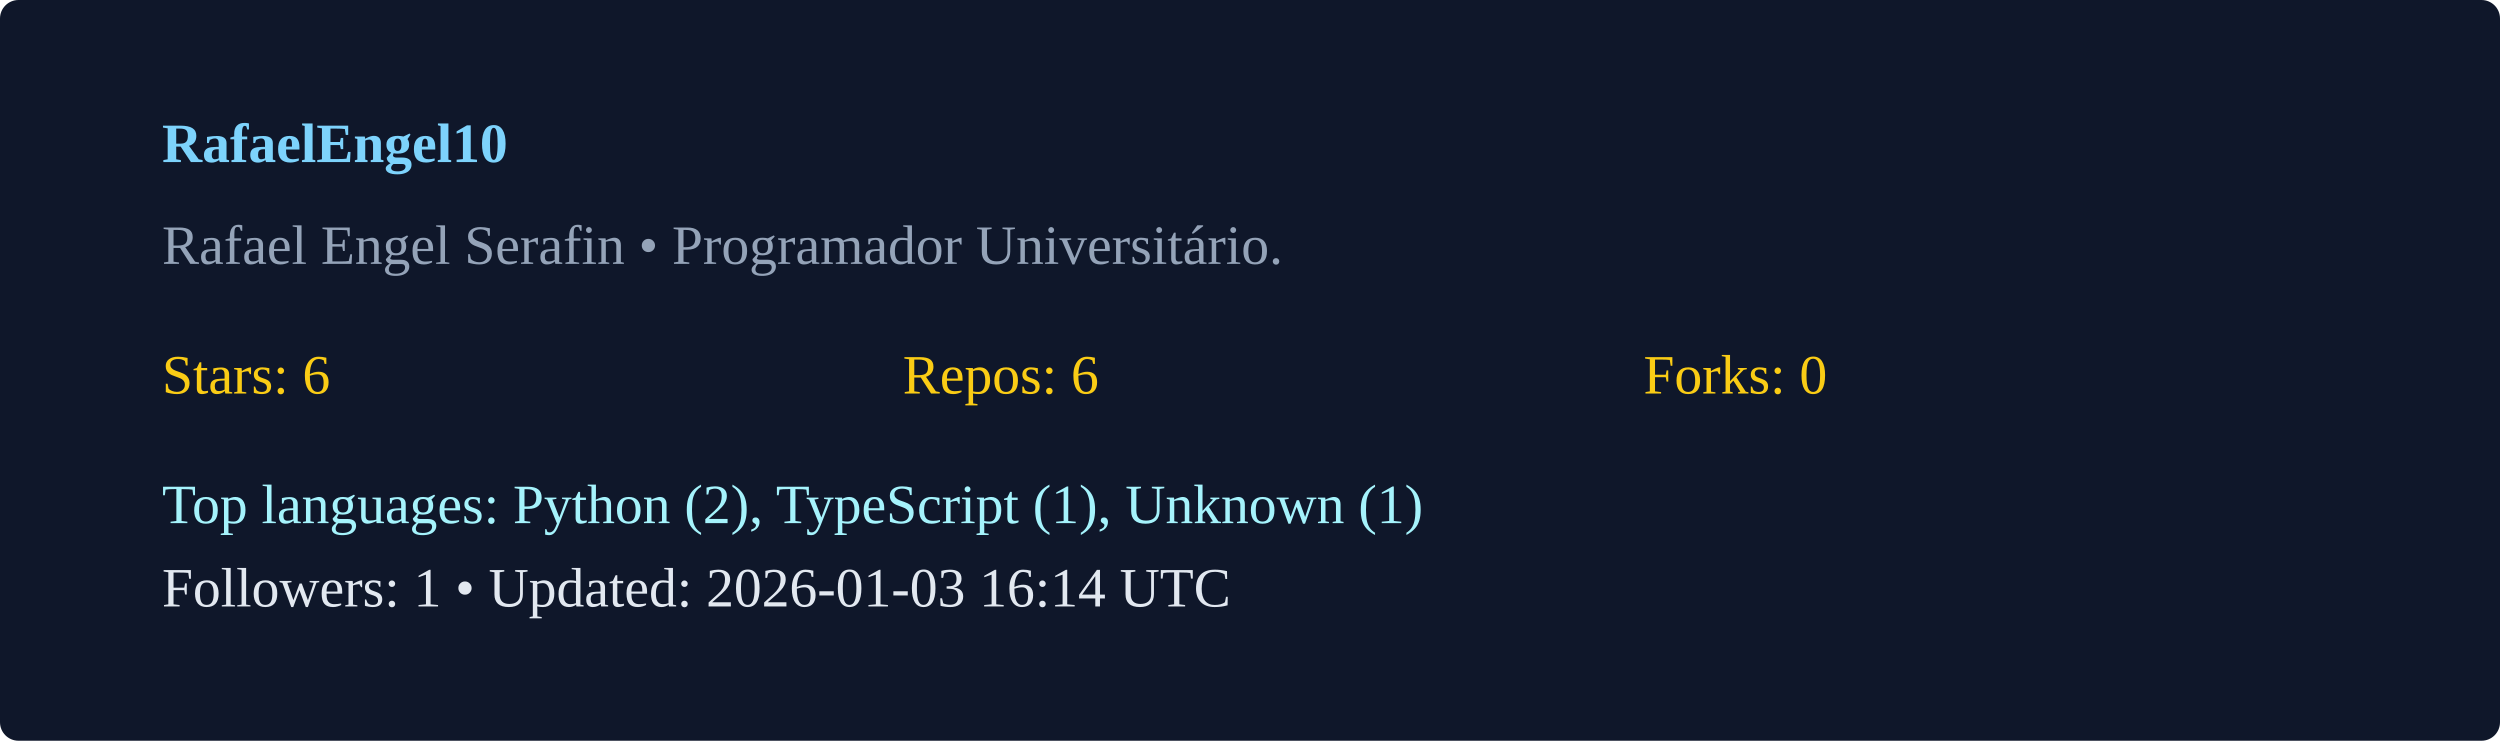
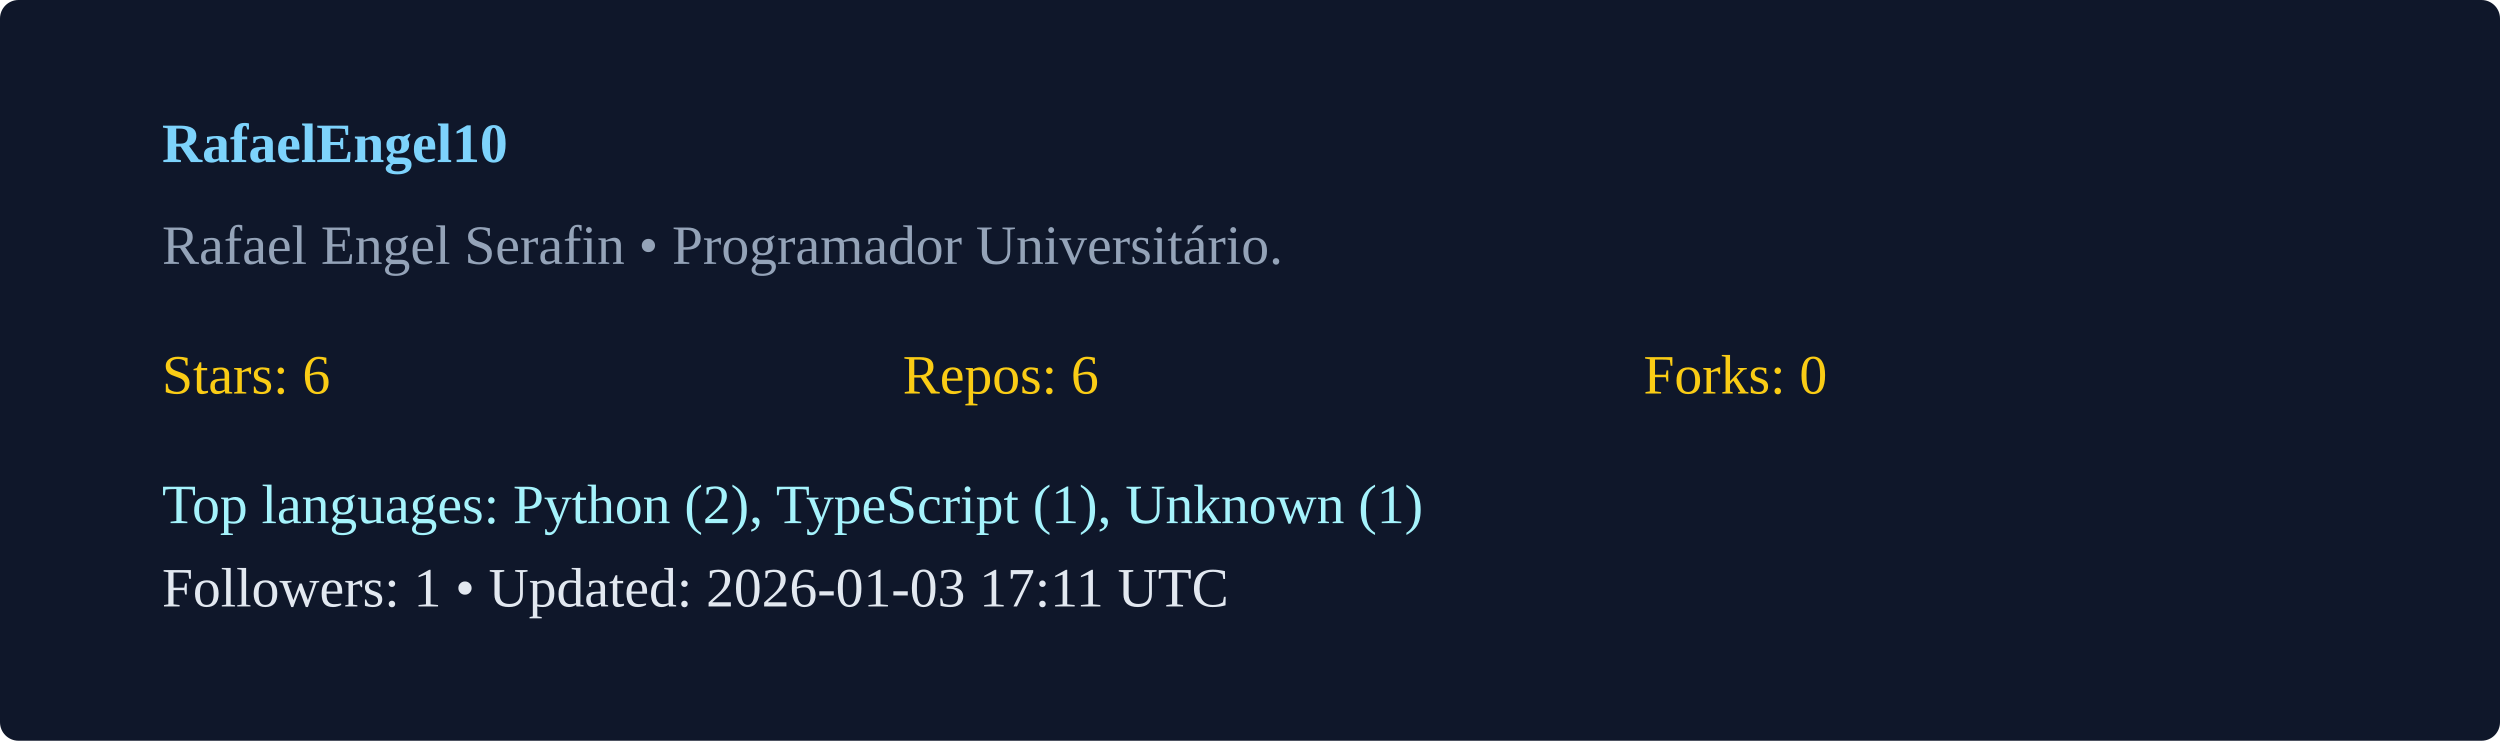
<svg xmlns="http://www.w3.org/2000/svg" width="540" height="160" viewBox="0 0 540 160">
  <rect width="100%" height="100%" rx="4" fill="#0f172a" />
  <g transform="translate(35,35)">
    <text x="0" y="0" fill="#7dd3fc" font-weight="600">RafaelEngel10</text>
    <text x="0" y="22" fill="#94a3b8">Rafael Engel Serafin  • Programador Universitário. </text>
    <g transform="translate(0,50)">
      <text x="0" y="0" fill="#facc15">Stars: 6</text>
      <text x="160" y="0" fill="#facc15">Repos: 6</text>
      <text x="320" y="0" fill="#facc15">Forks: 0</text>
      <text x="0" y="28" fill="#a5f3fc">Top languages: Python (2), TypeScript (1), Unknown (1)</text>
-       <text x="0" y="46" fill="#e2e8f0">Followers: 1 • Updated: 2026-01-03 16:14 UTC</text>
+       <text x="0" y="46" fill="#e2e8f0">Followers: 1 • Updated: 2026-01-03 17:11 UTC</text>
    </g>
  </g>
</svg>
